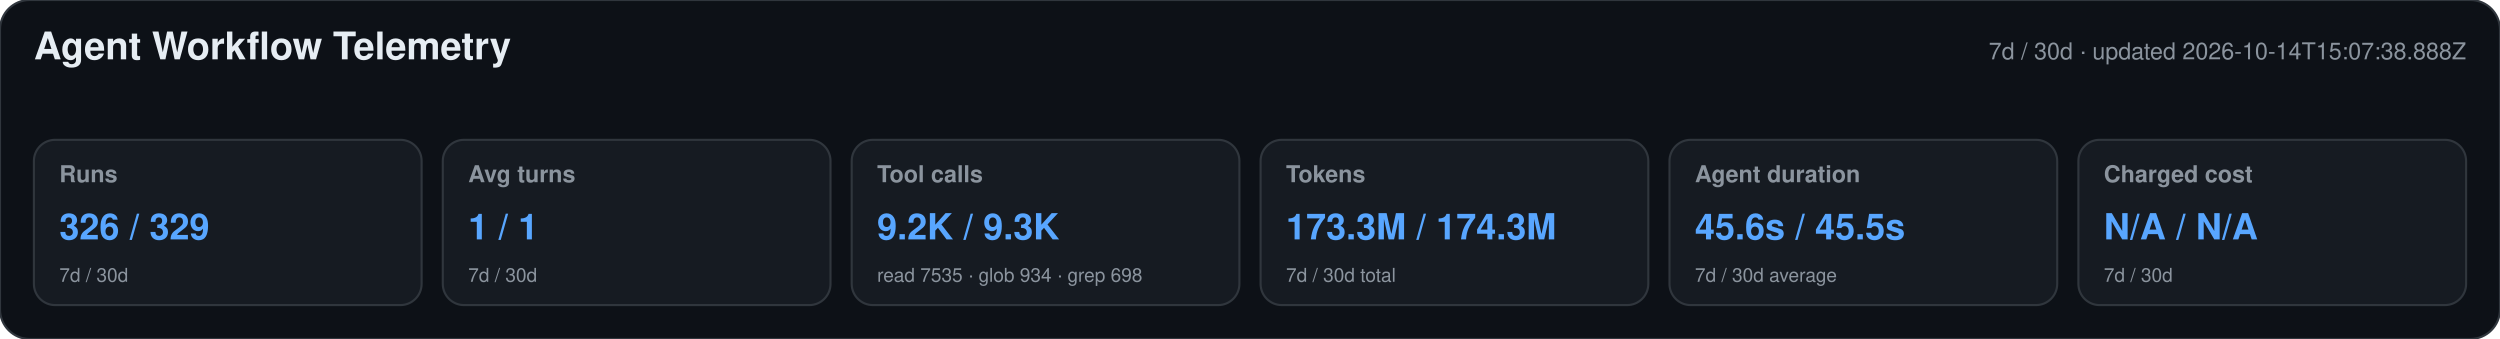
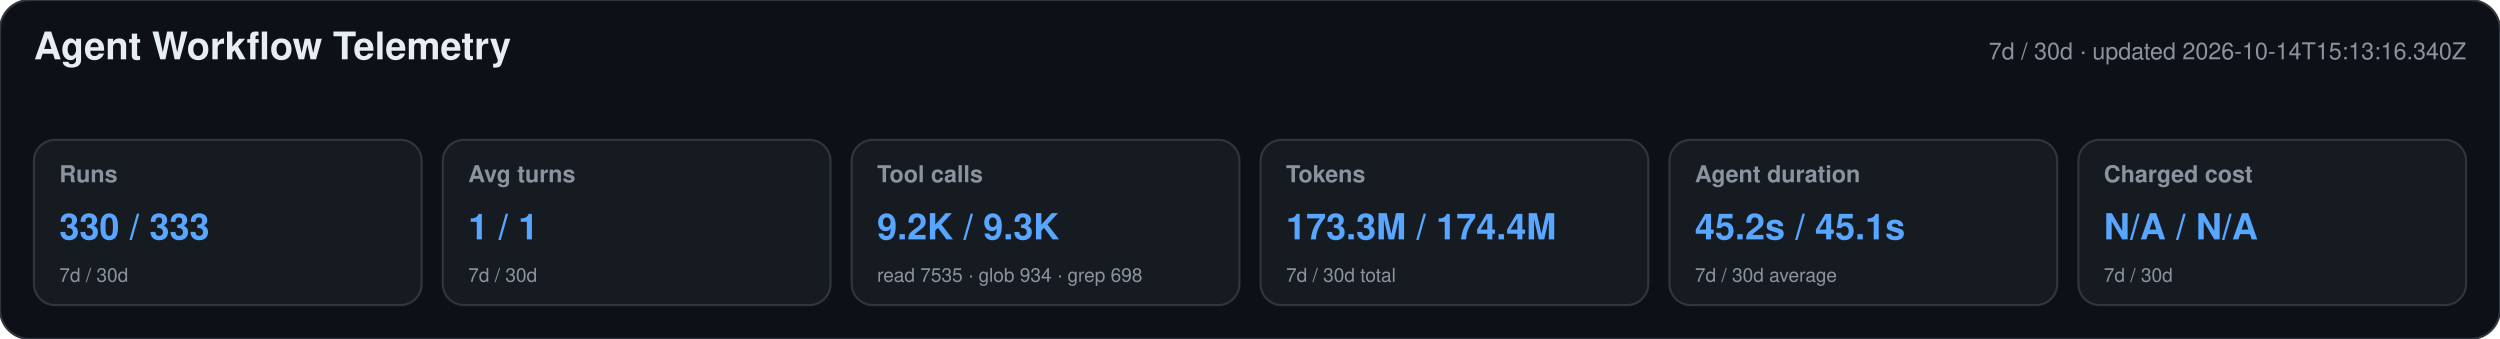
<svg xmlns="http://www.w3.org/2000/svg" width="1180" height="160" viewBox="0 0 1180 160" role="img" aria-labelledby="title desc">
  <style>text{font-family:-apple-system,BlinkMacSystemFont,"Segoe UI",Helvetica,Arial,sans-serif}.heading{font-size:18px;font-weight:650;fill:#e6edf3}.meta,.label,.secondary{fill:#8b949e}.meta,.label{font-size:11px}.label{font-weight:600}.primary{font-size:17px;font-weight:700;fill:#58a6ff}.secondary{font-size:9px}</style>
  <rect width="1180" height="160" rx="14" fill="#0d1117" stroke="#30363d" />
  <text x="16" y="28" class="heading">Agent Workflow Telemetry</text>
-   <text x="1164" y="28" text-anchor="end" class="meta">7d / 30d · updated 2026-10-14T15:07:38.888Z</text>
+   <text x="1164" y="28" text-anchor="end" class="meta">7d / 30d · updated 2026-10-14T15:13:16.340Z</text>
  <g>
    <rect x="16" y="66" width="183" height="78" rx="10" fill="#161b22" stroke="#30363d" />
    <text x="28" y="86" class="label">Runs</text>
-     <text x="28" y="113" class="primary">326 / 329</text>
+     <text x="28" y="113" class="primary">330 / 333</text>
    <text x="28" y="133" class="secondary">7d / 30d</text>
  </g>
  <g>
    <rect x="209" y="66" width="183" height="78" rx="10" fill="#161b22" stroke="#30363d" />
    <text x="221" y="86" class="label">Avg turns</text>
    <text x="221" y="113" class="primary">1 / 1</text>
    <text x="221" y="133" class="secondary">7d / 30d</text>
  </g>
  <g>
    <rect x="402" y="66" width="183" height="78" rx="10" fill="#161b22" stroke="#30363d" />
    <text x="414" y="86" class="label">Tool calls</text>
    <text x="414" y="113" class="primary">9.2K / 9.3K</text>
    <text x="414" y="133" class="secondary">read 7535 · glob 934 · grep 698</text>
  </g>
  <g>
    <rect x="595" y="66" width="183" height="78" rx="10" fill="#161b22" stroke="#30363d" />
    <text x="607" y="86" class="label">Tokens</text>
-     <text x="607" y="113" class="primary">173.3M / 174.3M</text>
+     <text x="607" y="113" class="primary">173.3M / 174.4M</text>
    <text x="607" y="133" class="secondary">7d / 30d total</text>
  </g>
  <g>
    <rect x="788" y="66" width="183" height="78" rx="10" fill="#161b22" stroke="#30363d" />
    <text x="800" y="86" class="label">Agent duration</text>
-     <text x="800" y="113" class="primary">45.6s / 45.5s</text>
+     <text x="800" y="113" class="primary">45.2s / 45.1s</text>
    <text x="800" y="133" class="secondary">7d / 30d average</text>
  </g>
  <g>
    <rect x="981" y="66" width="183" height="78" rx="10" fill="#161b22" stroke="#30363d" />
    <text x="993" y="86" class="label">Charged cost</text>
    <text x="993" y="113" class="primary">N/A / N/A</text>
    <text x="993" y="133" class="secondary">7d / 30d</text>
  </g>
</svg>
